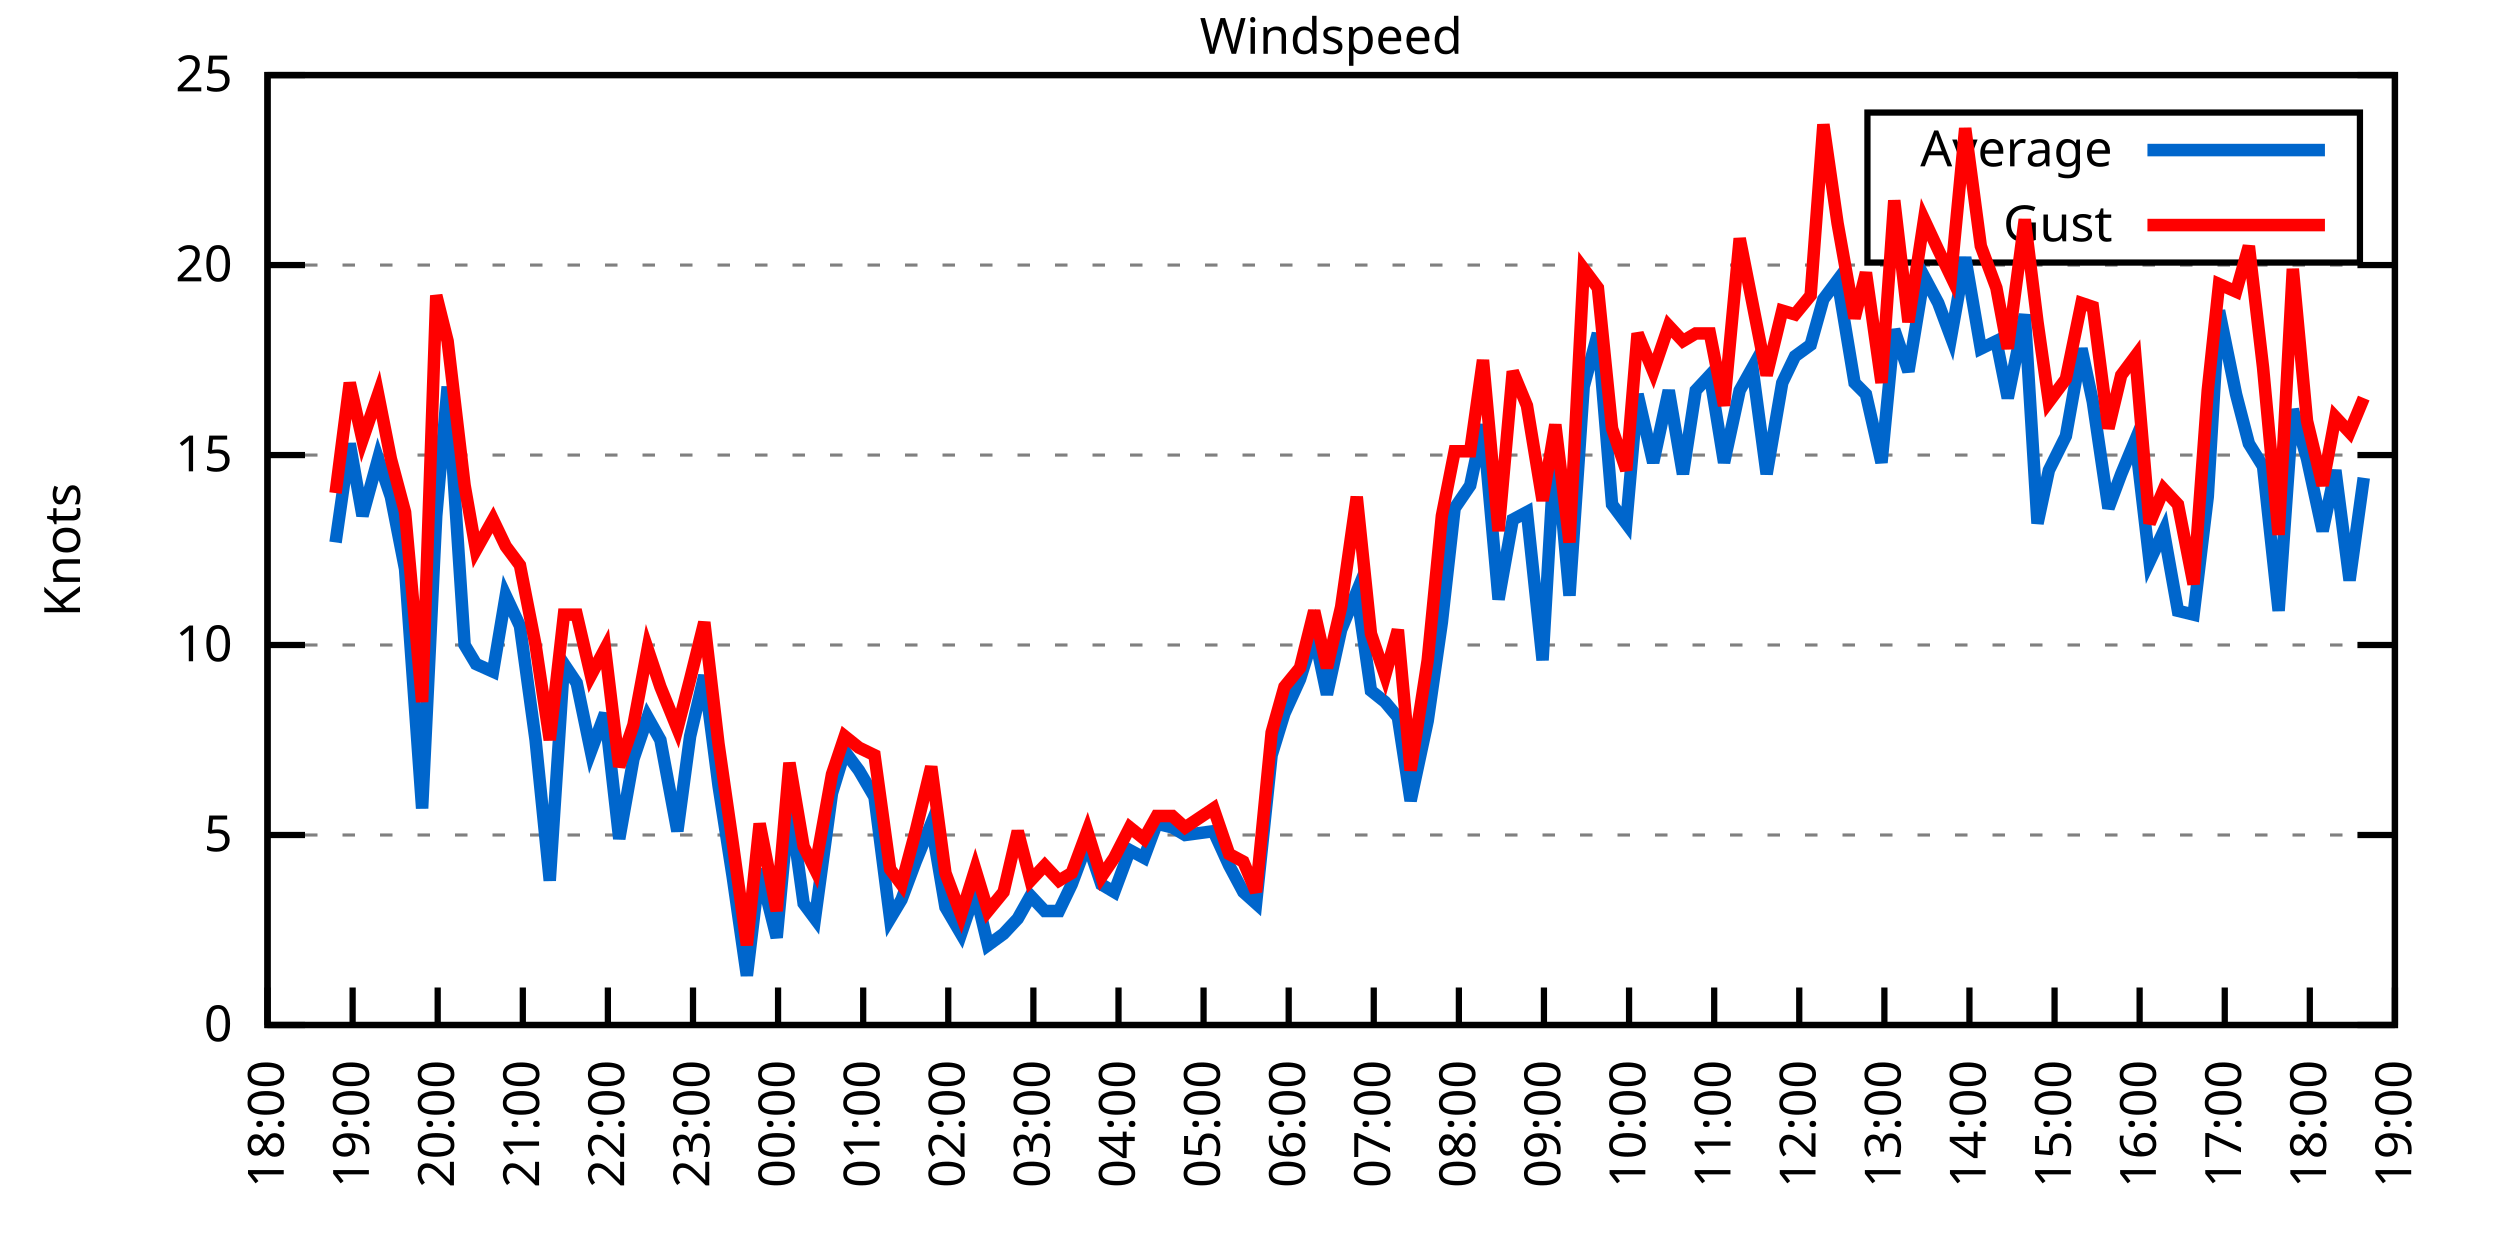
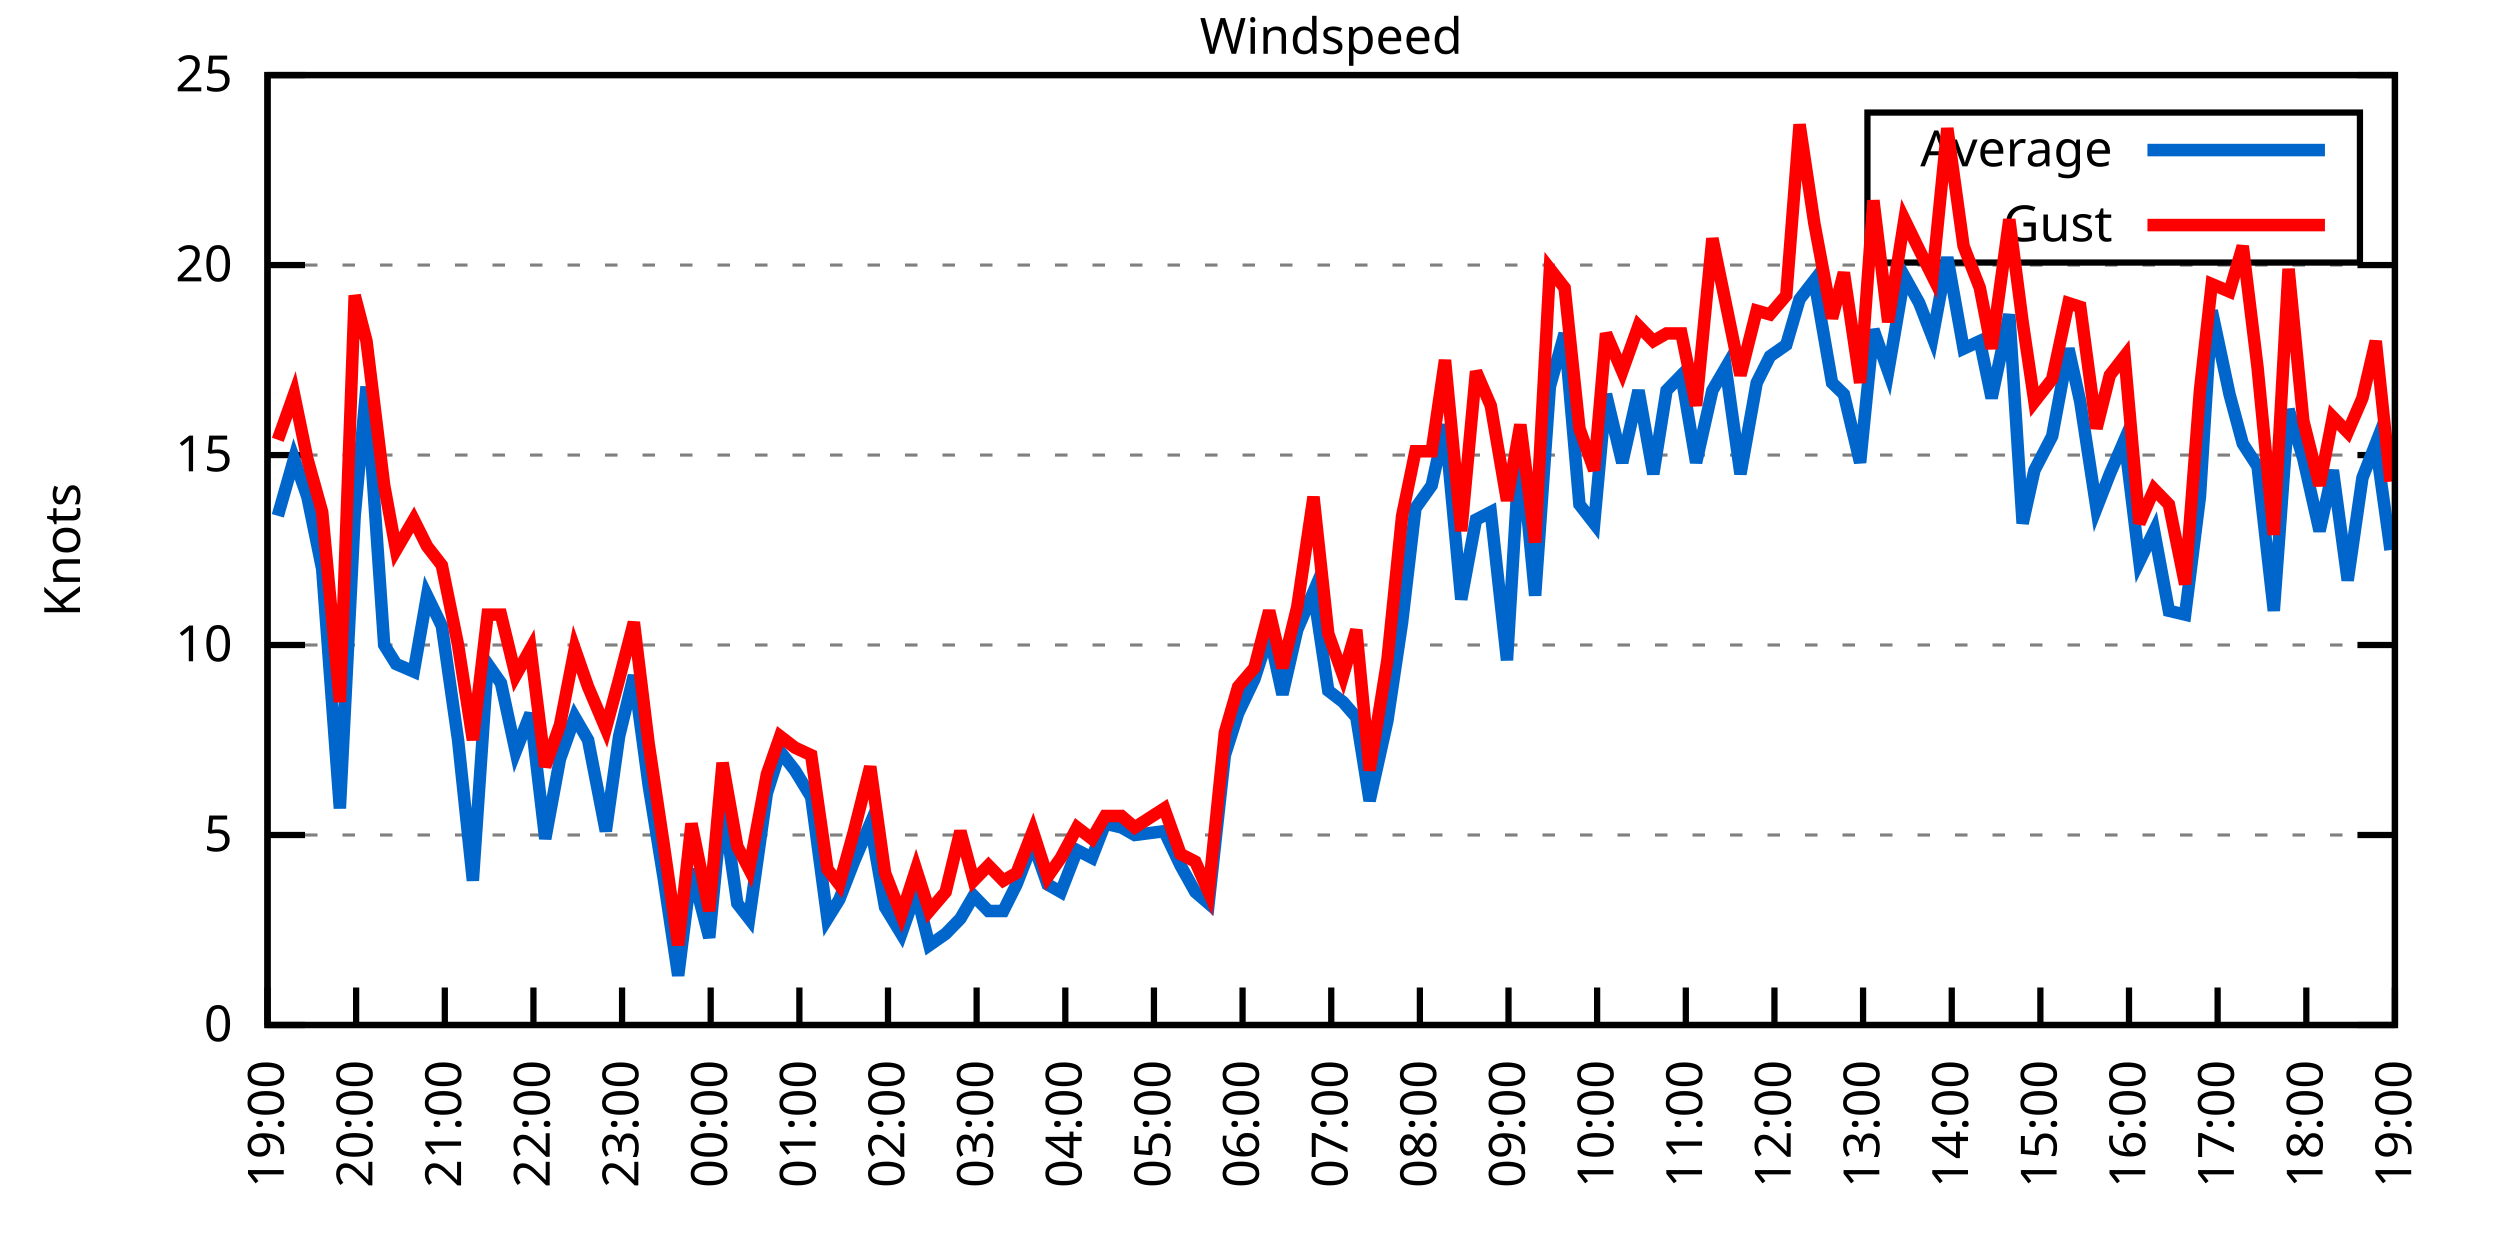
<svg xmlns="http://www.w3.org/2000/svg" xmlns:xlink="http://www.w3.org/1999/xlink" width="400" height="200" viewBox="0 0 400 200">
  <g id="gnuplot_canvas">
    <rect x="0" y="0" width="400" height="200" fill="none" />
    <defs>
      <circle id="gpDot" r="0.5" stroke-width="0.5" stroke="currentColor" />
      <path id="gpPt0" stroke-width="0.333" stroke="currentColor" d="M-1,0 h2 M0,-1 v2" />
      <path id="gpPt1" stroke-width="0.333" stroke="currentColor" d="M-1,-1 L1,1 M1,-1 L-1,1" />
      <path id="gpPt2" stroke-width="0.333" stroke="currentColor" d="M-1,0 L1,0 M0,-1 L0,1 M-1,-1 L1,1 M-1,1 L1,-1" />
      <rect id="gpPt3" stroke-width="0.333" stroke="currentColor" x="-1" y="-1" width="2" height="2" />
      <rect id="gpPt4" stroke-width="0.333" stroke="currentColor" fill="currentColor" x="-1" y="-1" width="2" height="2" />
      <circle id="gpPt5" stroke-width="0.333" stroke="currentColor" cx="0" cy="0" r="1" />
      <use xlink:href="#gpPt5" id="gpPt6" fill="currentColor" stroke="none" />
      <path id="gpPt7" stroke-width="0.333" stroke="currentColor" d="M0,-1.33 L-1.33,0.67 L1.33,0.67 z" />
      <use xlink:href="#gpPt7" id="gpPt8" fill="currentColor" stroke="none" />
      <use xlink:href="#gpPt7" id="gpPt9" stroke="currentColor" transform="rotate(180)" />
      <use xlink:href="#gpPt9" id="gpPt10" fill="currentColor" stroke="none" />
      <use xlink:href="#gpPt3" id="gpPt11" stroke="currentColor" transform="rotate(45)" />
      <use xlink:href="#gpPt11" id="gpPt12" fill="currentColor" stroke="none" />
      <path id="gpPt13" stroke-width="0.333" stroke="currentColor" d="M0,1.330 L1.265,0.411 L0.782,-1.067 L-0.782,-1.076 L-1.265,0.411 z" />
      <use xlink:href="#gpPt13" id="gpPt14" fill="currentColor" stroke="none" />
      <filter id="textbox" filterUnits="objectBoundingBox" x="0" y="0" height="1" width="1">
        <feFlood flood-color="white" flood-opacity="1" result="bgnd" />
        <feComposite in="SourceGraphic" in2="bgnd" operator="atop" />
      </filter>
      <filter id="greybox" filterUnits="objectBoundingBox" x="0" y="0" height="1" width="1">
        <feFlood flood-color="lightgrey" flood-opacity="1" result="grey" />
        <feComposite in="SourceGraphic" in2="grey" operator="atop" />
      </filter>
    </defs>
    <g fill="none" color="white" stroke="currentColor" stroke-width="1.00" stroke-linecap="butt" stroke-linejoin="miter">
</g>
    <g fill="none" color="black" stroke="currentColor" stroke-width="1.00" stroke-linecap="butt" stroke-linejoin="miter">
      <g stroke="none" shape-rendering="crispEdges">
        <polygon fill="rgb(255, 255, 255)" points="42.80,164.00 383.18,164.00 383.18,12.02 42.80,12.02 " />
      </g>
    </g>
    <g fill="none" color="black" stroke="currentColor" stroke-width="1.00" stroke-linecap="butt" stroke-linejoin="miter">
</g>
    <g fill="none" color="black" stroke="black" stroke-width="0.50" stroke-linecap="butt" stroke-linejoin="miter">
</g>
    <g fill="none" color="gray" stroke="currentColor" stroke-width="0.50" stroke-linecap="butt" stroke-linejoin="miter">
      <path stroke="gray" stroke-dasharray="2,4" class="gridline" d="M42.80,164.00 L383.19,164.00  " />
    </g>
    <g fill="none" color="gray" stroke="gray" stroke-width="1.00" stroke-linecap="butt" stroke-linejoin="miter">
</g>
    <g fill="none" color="black" stroke="currentColor" stroke-width="1.00" stroke-linecap="butt" stroke-linejoin="miter">
      <path stroke="black" d="M42.80,164.00 L48.80,164.00 M383.19,164.00 L377.19,164.00  " />
      <g transform="translate(37.20,166.60)" stroke="none" fill="black" font-family="Sans" font-size="8.00" text-anchor="end">
        <text>
          <tspan font-family="Sans"> 0</tspan>
        </text>
      </g>
    </g>
    <g fill="none" color="black" stroke="currentColor" stroke-width="1.00" stroke-linecap="butt" stroke-linejoin="miter">
</g>
    <g fill="none" color="black" stroke="black" stroke-width="0.50" stroke-linecap="butt" stroke-linejoin="miter">
</g>
    <g fill="none" color="gray" stroke="currentColor" stroke-width="0.50" stroke-linecap="butt" stroke-linejoin="miter">
      <path stroke="gray" stroke-dasharray="2,4" class="gridline" d="M42.80,133.60 L383.19,133.60  " />
    </g>
    <g fill="none" color="gray" stroke="gray" stroke-width="1.00" stroke-linecap="butt" stroke-linejoin="miter">
</g>
    <g fill="none" color="black" stroke="currentColor" stroke-width="1.00" stroke-linecap="butt" stroke-linejoin="miter">
      <path stroke="black" d="M42.80,133.60 L48.80,133.60 M383.19,133.60 L377.19,133.60  " />
      <g transform="translate(37.20,136.20)" stroke="none" fill="black" font-family="Sans" font-size="8.00" text-anchor="end">
        <text>
          <tspan font-family="Sans"> 5</tspan>
        </text>
      </g>
    </g>
    <g fill="none" color="black" stroke="currentColor" stroke-width="1.00" stroke-linecap="butt" stroke-linejoin="miter">
</g>
    <g fill="none" color="black" stroke="black" stroke-width="0.50" stroke-linecap="butt" stroke-linejoin="miter">
</g>
    <g fill="none" color="gray" stroke="currentColor" stroke-width="0.50" stroke-linecap="butt" stroke-linejoin="miter">
      <path stroke="gray" stroke-dasharray="2,4" class="gridline" d="M42.80,103.20 L383.19,103.20  " />
    </g>
    <g fill="none" color="gray" stroke="gray" stroke-width="1.00" stroke-linecap="butt" stroke-linejoin="miter">
</g>
    <g fill="none" color="black" stroke="currentColor" stroke-width="1.00" stroke-linecap="butt" stroke-linejoin="miter">
      <path stroke="black" d="M42.80,103.20 L48.80,103.20 M383.19,103.20 L377.19,103.20  " />
      <g transform="translate(37.20,105.80)" stroke="none" fill="black" font-family="Sans" font-size="8.00" text-anchor="end">
        <text>
          <tspan font-family="Sans"> 10</tspan>
        </text>
      </g>
    </g>
    <g fill="none" color="black" stroke="currentColor" stroke-width="1.00" stroke-linecap="butt" stroke-linejoin="miter">
</g>
    <g fill="none" color="black" stroke="black" stroke-width="0.50" stroke-linecap="butt" stroke-linejoin="miter">
</g>
    <g fill="none" color="gray" stroke="currentColor" stroke-width="0.50" stroke-linecap="butt" stroke-linejoin="miter">
      <path stroke="gray" stroke-dasharray="2,4" class="gridline" d="M42.80,72.81 L383.19,72.81  " />
    </g>
    <g fill="none" color="gray" stroke="gray" stroke-width="1.00" stroke-linecap="butt" stroke-linejoin="miter">
</g>
    <g fill="none" color="black" stroke="currentColor" stroke-width="1.00" stroke-linecap="butt" stroke-linejoin="miter">
      <path stroke="black" d="M42.80,72.81 L48.80,72.81 M383.19,72.81 L377.19,72.81  " />
      <g transform="translate(37.20,75.41)" stroke="none" fill="black" font-family="Sans" font-size="8.00" text-anchor="end">
        <text>
          <tspan font-family="Sans"> 15</tspan>
        </text>
      </g>
    </g>
    <g fill="none" color="black" stroke="currentColor" stroke-width="1.00" stroke-linecap="butt" stroke-linejoin="miter">
</g>
    <g fill="none" color="black" stroke="black" stroke-width="0.50" stroke-linecap="butt" stroke-linejoin="miter">
</g>
    <g fill="none" color="gray" stroke="currentColor" stroke-width="0.50" stroke-linecap="butt" stroke-linejoin="miter">
      <path stroke="gray" stroke-dasharray="2,4" class="gridline" d="M42.80,42.41 L383.19,42.41  " />
    </g>
    <g fill="none" color="gray" stroke="gray" stroke-width="1.00" stroke-linecap="butt" stroke-linejoin="miter">
</g>
    <g fill="none" color="black" stroke="currentColor" stroke-width="1.00" stroke-linecap="butt" stroke-linejoin="miter">
      <path stroke="black" d="M42.80,42.41 L48.80,42.41 M383.19,42.41 L377.19,42.41  " />
      <g transform="translate(37.20,45.01)" stroke="none" fill="black" font-family="Sans" font-size="8.00" text-anchor="end">
        <text>
          <tspan font-family="Sans"> 20</tspan>
        </text>
      </g>
    </g>
    <g fill="none" color="black" stroke="currentColor" stroke-width="1.00" stroke-linecap="butt" stroke-linejoin="miter">
</g>
    <g fill="none" color="black" stroke="black" stroke-width="0.50" stroke-linecap="butt" stroke-linejoin="miter">
</g>
    <g fill="none" color="gray" stroke="currentColor" stroke-width="0.50" stroke-linecap="butt" stroke-linejoin="miter">
      <path stroke="gray" stroke-dasharray="2,4" class="gridline" d="M42.80,12.01 L383.19,12.01  " />
    </g>
    <g fill="none" color="gray" stroke="gray" stroke-width="1.00" stroke-linecap="butt" stroke-linejoin="miter">
</g>
    <g fill="none" color="black" stroke="currentColor" stroke-width="1.00" stroke-linecap="butt" stroke-linejoin="miter">
      <path stroke="black" d="M42.80,12.01 L48.80,12.01 M383.19,12.01 L377.19,12.01  " />
      <g transform="translate(37.20,14.61)" stroke="none" fill="black" font-family="Sans" font-size="8.00" text-anchor="end">
        <text>
          <tspan font-family="Sans"> 25</tspan>
        </text>
      </g>
    </g>
    <g fill="none" color="black" stroke="currentColor" stroke-width="1.00" stroke-linecap="butt" stroke-linejoin="miter">
      <path stroke="black" d="M42.80,164.00 L42.80,158.00  " />
      <g transform="translate(45.40,169.60) rotate(270.00)" stroke="none" fill="black" font-family="Sans" font-size="8.00" text-anchor="end">
        <text>
-           <tspan font-family="Sans">18:00</tspan>
-         </text>
-       </g>
-     </g>
-     <g fill="none" color="black" stroke="currentColor" stroke-width="1.00" stroke-linecap="butt" stroke-linejoin="miter">
-       <path stroke="black" d="M56.42,164.00 L56.42,158.00  " />
-       <g transform="translate(59.02,169.60) rotate(270.00)" stroke="none" fill="black" font-family="Sans" font-size="8.00" text-anchor="end">
-         <text>
          <tspan font-family="Sans">19:00</tspan>
        </text>
      </g>
    </g>
    <g fill="none" color="black" stroke="currentColor" stroke-width="1.00" stroke-linecap="butt" stroke-linejoin="miter">
-       <path stroke="black" d="M70.03,164.00 L70.03,158.00  " />
-       <g transform="translate(72.63,169.60) rotate(270.00)" stroke="none" fill="black" font-family="Sans" font-size="8.00" text-anchor="end">
+       <path stroke="black" d="M56.98,164.00 L56.98,158.00  " />
+       <g transform="translate(59.58,169.60) rotate(270.00)" stroke="none" fill="black" font-family="Sans" font-size="8.00" text-anchor="end">
        <text>
          <tspan font-family="Sans">20:00</tspan>
        </text>
      </g>
    </g>
    <g fill="none" color="black" stroke="currentColor" stroke-width="1.00" stroke-linecap="butt" stroke-linejoin="miter">
-       <path stroke="black" d="M83.65,164.00 L83.65,158.00  " />
-       <g transform="translate(86.25,169.60) rotate(270.00)" stroke="none" fill="black" font-family="Sans" font-size="8.00" text-anchor="end">
+       <path stroke="black" d="M71.17,164.00 L71.17,158.00  " />
+       <g transform="translate(73.77,169.60) rotate(270.00)" stroke="none" fill="black" font-family="Sans" font-size="8.00" text-anchor="end">
        <text>
          <tspan font-family="Sans">21:00</tspan>
        </text>
      </g>
    </g>
    <g fill="none" color="black" stroke="currentColor" stroke-width="1.00" stroke-linecap="butt" stroke-linejoin="miter">
-       <path stroke="black" d="M97.26,164.00 L97.26,158.00  " />
-       <g transform="translate(99.86,169.60) rotate(270.00)" stroke="none" fill="black" font-family="Sans" font-size="8.00" text-anchor="end">
+       <path stroke="black" d="M85.35,164.00 L85.35,158.00  " />
+       <g transform="translate(87.95,169.60) rotate(270.00)" stroke="none" fill="black" font-family="Sans" font-size="8.00" text-anchor="end">
        <text>
          <tspan font-family="Sans">22:00</tspan>
        </text>
      </g>
    </g>
    <g fill="none" color="black" stroke="currentColor" stroke-width="1.00" stroke-linecap="butt" stroke-linejoin="miter">
-       <path stroke="black" d="M110.88,164.00 L110.88,158.00  " />
-       <g transform="translate(113.48,169.60) rotate(270.00)" stroke="none" fill="black" font-family="Sans" font-size="8.00" text-anchor="end">
+       <path stroke="black" d="M99.53,164.00 L99.53,158.00  " />
+       <g transform="translate(102.13,169.60) rotate(270.00)" stroke="none" fill="black" font-family="Sans" font-size="8.00" text-anchor="end">
        <text>
          <tspan font-family="Sans">23:00</tspan>
        </text>
      </g>
    </g>
    <g fill="none" color="black" stroke="currentColor" stroke-width="1.00" stroke-linecap="butt" stroke-linejoin="miter">
-       <path stroke="black" d="M124.49,164.00 L124.49,158.00  " />
-       <g transform="translate(127.09,169.60) rotate(270.00)" stroke="none" fill="black" font-family="Sans" font-size="8.00" text-anchor="end">
+       <path stroke="black" d="M113.71,164.00 L113.71,158.00  " />
+       <g transform="translate(116.31,169.60) rotate(270.00)" stroke="none" fill="black" font-family="Sans" font-size="8.00" text-anchor="end">
        <text>
          <tspan font-family="Sans">00:00</tspan>
        </text>
      </g>
    </g>
    <g fill="none" color="black" stroke="currentColor" stroke-width="1.00" stroke-linecap="butt" stroke-linejoin="miter">
-       <path stroke="black" d="M138.11,164.00 L138.11,158.00  " />
-       <g transform="translate(140.71,169.60) rotate(270.00)" stroke="none" fill="black" font-family="Sans" font-size="8.00" text-anchor="end">
+       <path stroke="black" d="M127.90,164.00 L127.90,158.00  " />
+       <g transform="translate(130.50,169.60) rotate(270.00)" stroke="none" fill="black" font-family="Sans" font-size="8.00" text-anchor="end">
        <text>
          <tspan font-family="Sans">01:00</tspan>
        </text>
      </g>
    </g>
    <g fill="none" color="black" stroke="currentColor" stroke-width="1.00" stroke-linecap="butt" stroke-linejoin="miter">
-       <path stroke="black" d="M151.72,164.00 L151.72,158.00  " />
-       <g transform="translate(154.32,169.60) rotate(270.00)" stroke="none" fill="black" font-family="Sans" font-size="8.00" text-anchor="end">
+       <path stroke="black" d="M142.08,164.00 L142.08,158.00  " />
+       <g transform="translate(144.68,169.60) rotate(270.00)" stroke="none" fill="black" font-family="Sans" font-size="8.00" text-anchor="end">
        <text>
          <tspan font-family="Sans">02:00</tspan>
        </text>
      </g>
    </g>
    <g fill="none" color="black" stroke="currentColor" stroke-width="1.00" stroke-linecap="butt" stroke-linejoin="miter">
-       <path stroke="black" d="M165.34,164.00 L165.34,158.00  " />
-       <g transform="translate(167.94,169.60) rotate(270.00)" stroke="none" fill="black" font-family="Sans" font-size="8.00" text-anchor="end">
+       <path stroke="black" d="M156.26,164.00 L156.26,158.00  " />
+       <g transform="translate(158.86,169.60) rotate(270.00)" stroke="none" fill="black" font-family="Sans" font-size="8.00" text-anchor="end">
        <text>
          <tspan font-family="Sans">03:00</tspan>
        </text>
      </g>
    </g>
    <g fill="none" color="black" stroke="currentColor" stroke-width="1.00" stroke-linecap="butt" stroke-linejoin="miter">
-       <path stroke="black" d="M178.96,164.00 L178.96,158.00  " />
-       <g transform="translate(181.56,169.60) rotate(270.00)" stroke="none" fill="black" font-family="Sans" font-size="8.00" text-anchor="end">
+       <path stroke="black" d="M170.45,164.00 L170.45,158.00  " />
+       <g transform="translate(173.05,169.60) rotate(270.00)" stroke="none" fill="black" font-family="Sans" font-size="8.00" text-anchor="end">
        <text>
          <tspan font-family="Sans">04:00</tspan>
        </text>
      </g>
    </g>
    <g fill="none" color="black" stroke="currentColor" stroke-width="1.00" stroke-linecap="butt" stroke-linejoin="miter">
-       <path stroke="black" d="M192.57,164.00 L192.57,158.00  " />
-       <g transform="translate(195.17,169.60) rotate(270.00)" stroke="none" fill="black" font-family="Sans" font-size="8.00" text-anchor="end">
+       <path stroke="black" d="M184.63,164.00 L184.63,158.00  " />
+       <g transform="translate(187.23,169.60) rotate(270.00)" stroke="none" fill="black" font-family="Sans" font-size="8.00" text-anchor="end">
        <text>
          <tspan font-family="Sans">05:00</tspan>
        </text>
      </g>
    </g>
    <g fill="none" color="black" stroke="currentColor" stroke-width="1.00" stroke-linecap="butt" stroke-linejoin="miter">
-       <path stroke="black" d="M206.19,164.00 L206.19,158.00  " />
-       <g transform="translate(208.79,169.60) rotate(270.00)" stroke="none" fill="black" font-family="Sans" font-size="8.00" text-anchor="end">
+       <path stroke="black" d="M198.81,164.00 L198.81,158.00  " />
+       <g transform="translate(201.41,169.60) rotate(270.00)" stroke="none" fill="black" font-family="Sans" font-size="8.00" text-anchor="end">
        <text>
          <tspan font-family="Sans">06:00</tspan>
        </text>
      </g>
    </g>
    <g fill="none" color="black" stroke="currentColor" stroke-width="1.00" stroke-linecap="butt" stroke-linejoin="miter">
-       <path stroke="black" d="M219.80,164.00 L219.80,158.00  " />
-       <g transform="translate(222.40,169.60) rotate(270.00)" stroke="none" fill="black" font-family="Sans" font-size="8.00" text-anchor="end">
+       <path stroke="black" d="M213.00,164.00 L213.00,158.00  " />
+       <g transform="translate(215.60,169.60) rotate(270.00)" stroke="none" fill="black" font-family="Sans" font-size="8.00" text-anchor="end">
        <text>
          <tspan font-family="Sans">07:00</tspan>
        </text>
      </g>
    </g>
    <g fill="none" color="black" stroke="currentColor" stroke-width="1.00" stroke-linecap="butt" stroke-linejoin="miter">
-       <path stroke="black" d="M233.42,164.00 L233.42,158.00  " />
-       <g transform="translate(236.02,169.60) rotate(270.00)" stroke="none" fill="black" font-family="Sans" font-size="8.00" text-anchor="end">
+       <path stroke="black" d="M227.18,164.00 L227.18,158.00  " />
+       <g transform="translate(229.78,169.60) rotate(270.00)" stroke="none" fill="black" font-family="Sans" font-size="8.00" text-anchor="end">
        <text>
          <tspan font-family="Sans">08:00</tspan>
        </text>
      </g>
    </g>
    <g fill="none" color="black" stroke="currentColor" stroke-width="1.00" stroke-linecap="butt" stroke-linejoin="miter">
-       <path stroke="black" d="M247.03,164.00 L247.03,158.00  " />
-       <g transform="translate(249.63,169.60) rotate(270.00)" stroke="none" fill="black" font-family="Sans" font-size="8.00" text-anchor="end">
+       <path stroke="black" d="M241.36,164.00 L241.36,158.00  " />
+       <g transform="translate(243.96,169.60) rotate(270.00)" stroke="none" fill="black" font-family="Sans" font-size="8.00" text-anchor="end">
        <text>
          <tspan font-family="Sans">09:00</tspan>
        </text>
      </g>
    </g>
    <g fill="none" color="black" stroke="currentColor" stroke-width="1.00" stroke-linecap="butt" stroke-linejoin="miter">
-       <path stroke="black" d="M260.65,164.00 L260.65,158.00  " />
-       <g transform="translate(263.25,169.60) rotate(270.00)" stroke="none" fill="black" font-family="Sans" font-size="8.00" text-anchor="end">
+       <path stroke="black" d="M255.54,164.00 L255.54,158.00  " />
+       <g transform="translate(258.14,169.60) rotate(270.00)" stroke="none" fill="black" font-family="Sans" font-size="8.00" text-anchor="end">
        <text>
          <tspan font-family="Sans">10:00</tspan>
        </text>
      </g>
    </g>
    <g fill="none" color="black" stroke="currentColor" stroke-width="1.00" stroke-linecap="butt" stroke-linejoin="miter">
-       <path stroke="black" d="M274.27,164.00 L274.27,158.00  " />
-       <g transform="translate(276.87,169.60) rotate(270.00)" stroke="none" fill="black" font-family="Sans" font-size="8.00" text-anchor="end">
+       <path stroke="black" d="M269.73,164.00 L269.73,158.00  " />
+       <g transform="translate(272.33,169.60) rotate(270.00)" stroke="none" fill="black" font-family="Sans" font-size="8.00" text-anchor="end">
        <text>
          <tspan font-family="Sans">11:00</tspan>
        </text>
      </g>
    </g>
    <g fill="none" color="black" stroke="currentColor" stroke-width="1.00" stroke-linecap="butt" stroke-linejoin="miter">
-       <path stroke="black" d="M287.88,164.00 L287.88,158.00  " />
-       <g transform="translate(290.48,169.60) rotate(270.00)" stroke="none" fill="black" font-family="Sans" font-size="8.00" text-anchor="end">
+       <path stroke="black" d="M283.91,164.00 L283.91,158.00  " />
+       <g transform="translate(286.51,169.60) rotate(270.00)" stroke="none" fill="black" font-family="Sans" font-size="8.00" text-anchor="end">
        <text>
          <tspan font-family="Sans">12:00</tspan>
        </text>
      </g>
    </g>
    <g fill="none" color="black" stroke="currentColor" stroke-width="1.00" stroke-linecap="butt" stroke-linejoin="miter">
-       <path stroke="black" d="M301.50,164.00 L301.50,158.00  " />
-       <g transform="translate(304.10,169.60) rotate(270.00)" stroke="none" fill="black" font-family="Sans" font-size="8.00" text-anchor="end">
+       <path stroke="black" d="M298.09,164.00 L298.09,158.00  " />
+       <g transform="translate(300.69,169.60) rotate(270.00)" stroke="none" fill="black" font-family="Sans" font-size="8.00" text-anchor="end">
        <text>
          <tspan font-family="Sans">13:00</tspan>
        </text>
      </g>
    </g>
    <g fill="none" color="black" stroke="currentColor" stroke-width="1.00" stroke-linecap="butt" stroke-linejoin="miter">
-       <path stroke="black" d="M315.11,164.00 L315.11,158.00  " />
-       <g transform="translate(317.71,169.60) rotate(270.00)" stroke="none" fill="black" font-family="Sans" font-size="8.00" text-anchor="end">
+       <path stroke="black" d="M312.28,164.00 L312.28,158.00  " />
+       <g transform="translate(314.88,169.60) rotate(270.00)" stroke="none" fill="black" font-family="Sans" font-size="8.00" text-anchor="end">
        <text>
          <tspan font-family="Sans">14:00</tspan>
        </text>
      </g>
    </g>
    <g fill="none" color="black" stroke="currentColor" stroke-width="1.00" stroke-linecap="butt" stroke-linejoin="miter">
-       <path stroke="black" d="M328.73,164.00 L328.73,158.00  " />
-       <g transform="translate(331.33,169.60) rotate(270.00)" stroke="none" fill="black" font-family="Sans" font-size="8.00" text-anchor="end">
+       <path stroke="black" d="M326.46,164.00 L326.46,158.00  " />
+       <g transform="translate(329.06,169.60) rotate(270.00)" stroke="none" fill="black" font-family="Sans" font-size="8.00" text-anchor="end">
        <text>
          <tspan font-family="Sans">15:00</tspan>
        </text>
      </g>
    </g>
    <g fill="none" color="black" stroke="currentColor" stroke-width="1.00" stroke-linecap="butt" stroke-linejoin="miter">
-       <path stroke="black" d="M342.34,164.00 L342.34,158.00  " />
-       <g transform="translate(344.94,169.60) rotate(270.00)" stroke="none" fill="black" font-family="Sans" font-size="8.00" text-anchor="end">
+       <path stroke="black" d="M340.64,164.00 L340.64,158.00  " />
+       <g transform="translate(343.24,169.60) rotate(270.00)" stroke="none" fill="black" font-family="Sans" font-size="8.00" text-anchor="end">
        <text>
          <tspan font-family="Sans">16:00</tspan>
        </text>
      </g>
    </g>
    <g fill="none" color="black" stroke="currentColor" stroke-width="1.00" stroke-linecap="butt" stroke-linejoin="miter">
-       <path stroke="black" d="M355.96,164.00 L355.96,158.00  " />
-       <g transform="translate(358.56,169.60) rotate(270.00)" stroke="none" fill="black" font-family="Sans" font-size="8.00" text-anchor="end">
+       <path stroke="black" d="M354.82,164.00 L354.82,158.00  " />
+       <g transform="translate(357.42,169.60) rotate(270.00)" stroke="none" fill="black" font-family="Sans" font-size="8.00" text-anchor="end">
        <text>
          <tspan font-family="Sans">17:00</tspan>
        </text>
      </g>
    </g>
    <g fill="none" color="black" stroke="currentColor" stroke-width="1.00" stroke-linecap="butt" stroke-linejoin="miter">
-       <path stroke="black" d="M369.57,164.00 L369.57,158.00  " />
-       <g transform="translate(372.17,169.60) rotate(270.00)" stroke="none" fill="black" font-family="Sans" font-size="8.00" text-anchor="end">
+       <path stroke="black" d="M369.01,164.00 L369.01,158.00  " />
+       <g transform="translate(371.61,169.60) rotate(270.00)" stroke="none" fill="black" font-family="Sans" font-size="8.00" text-anchor="end">
        <text>
          <tspan font-family="Sans">18:00</tspan>
        </text>
      </g>
    </g>
    <g fill="none" color="black" stroke="currentColor" stroke-width="1.00" stroke-linecap="butt" stroke-linejoin="miter">
      <path stroke="black" d="M383.19,164.00 L383.19,158.00  " />
      <g transform="translate(385.79,169.60) rotate(270.00)" stroke="none" fill="black" font-family="Sans" font-size="8.00" text-anchor="end">
        <text>
          <tspan font-family="Sans">19:00</tspan>
        </text>
      </g>
    </g>
    <g fill="none" color="black" stroke="currentColor" stroke-width="1.00" stroke-linecap="butt" stroke-linejoin="miter">
</g>
    <g fill="none" color="black" stroke="currentColor" stroke-width="1.00" stroke-linecap="butt" stroke-linejoin="miter">
      <path stroke="black" d="M42.80,12.01 L42.80,164.00 L383.19,164.00 L383.19,12.01 L42.80,12.01 Z  " />
    </g>
    <g fill="none" color="black" stroke="currentColor" stroke-width="1.00" stroke-linecap="butt" stroke-linejoin="miter">
</g>
    <g fill="none" color="black" stroke="currentColor" stroke-width="1.00" stroke-linecap="butt" stroke-linejoin="miter">
      <path stroke="black" d="M298.79,42.01 L298.79,18.01 L377.59,18.01 L377.59,42.01 L298.79,42.01 Z  " />
    </g>
    <g id="Windspeed_plot_1">
      <g fill="none" color="white" stroke="black" stroke-width="2.00" stroke-linecap="butt" stroke-linejoin="miter">
</g>
      <g fill="none" color="black" stroke="currentColor" stroke-width="2.00" stroke-linecap="butt" stroke-linejoin="miter">
        <g transform="translate(337.99,26.61)" stroke="none" fill="black" font-family="Sans" font-size="8.00" text-anchor="end">
          <text>
            <tspan font-family="Sans">Average</tspan>
          </text>
        </g>
      </g>
      <g fill="none" color="black" stroke="currentColor" stroke-width="2.00" stroke-linecap="butt" stroke-linejoin="miter">
-         <path stroke="rgb(  0, 102, 204)" d="M343.59,24.01 L371.99,24.01 M53.69,86.79 L55.96,70.98 L58.00,82.53 L60.50,73.41 L62.54,79.49 L64.81,91.04   L67.54,129.35 L69.80,82.53 L71.62,61.86 L74.34,103.20 L76.16,106.24 L78.88,107.46 L80.92,95.30 L83.19,100.16   L85.69,118.40 L87.96,140.90 L90.23,106.24 L92.27,109.28 L94.54,120.23 L96.81,114.15 L99.08,134.21 L101.35,121.44   L103.62,114.76 L105.66,118.40 L108.38,132.99 L110.42,117.80 L112.69,108.07 L114.96,125.70 L117.23,140.29 L119.50,156.10   L121.54,139.07 L124.27,150.02 L126.31,128.13 L128.58,144.55 L130.39,146.98 L133.12,126.91 L135.16,120.23 L137.43,123.27   L139.92,127.52 L142.42,146.98 L144.24,143.94 L146.51,137.86 L149.00,131.78 L151.27,145.15 L153.77,149.41 L156.04,142.72   L158.08,151.23 L160.57,149.41 L162.84,146.98 L164.89,143.33 L167.16,145.76 L169.43,145.76 L171.47,141.51 L173.96,134.82   L176.23,141.51 L178.28,142.72 L180.77,136.03 L183.04,137.25 L185.08,131.78 L187.58,132.39 L189.62,133.60 L194.16,132.99   L196.66,138.47 L198.93,142.72 L200.97,144.55 L203.46,120.83 L205.51,114.15 L208.00,108.68 L210.27,101.38 L212.31,111.11   L214.58,100.77 L217.08,94.69 L219.35,110.50 L221.62,112.32 L223.66,114.76 L225.70,128.13 L228.43,115.36 L230.70,99.56   L232.74,81.32 L235.23,77.67 L237.28,67.94 L239.77,95.91 L242.04,83.14 L244.31,81.93 L246.81,105.64 L248.85,70.37   L251.12,95.30 L253.39,61.86 L255.66,53.35 L257.93,80.71 L260.20,83.75 L262.01,63.08 L264.51,74.02 L267.00,62.47   L269.27,75.85 L271.32,62.47 L273.58,60.04 L275.85,74.02 L278.35,62.47 L280.39,58.82 L282.66,75.85 L285.16,61.25   L287.20,57.00 L289.70,55.18 L291.74,47.88 L294.01,44.84 L296.73,61.25 L298.55,63.08 L301.04,74.02 L303.08,52.74   L305.35,59.43 L307.85,44.23 L310.12,48.49 L312.16,53.96 L314.43,41.19 L316.93,55.78 L319.42,54.57 L321.24,63.69   L323.96,50.31 L326.00,83.75 L327.82,75.24 L330.54,69.77 L333.04,55.78 L334.85,64.29 L337.35,81.32 L339.39,75.85   L341.66,70.37 L343.93,89.83 L346.20,84.97 L348.47,97.73 L350.97,98.34 L353.24,79.49 L355.05,49.70 L357.77,63.08   L359.82,70.98 L362.09,74.63 L364.58,97.73 L366.85,65.51 L369.12,73.41 L371.62,84.97 L373.66,75.24 L375.93,92.87   L378.20,76.45  " />
+         <path stroke="rgb(  0, 102, 204)" d="M343.59,24.01 L371.99,24.01 M44.45,82.53 L47.05,73.41 L49.18,79.49 L51.55,91.04 L54.38,129.35 L56.75,82.53   L58.64,61.86 L61.47,103.20 L63.37,106.24 L66.20,107.46 L68.33,95.30 L70.69,100.16 L73.29,118.40 L75.66,140.90   L78.02,106.24 L80.15,109.28 L82.51,120.23 L84.88,114.15 L87.24,134.21 L89.60,121.44 L91.97,114.76 L94.09,118.40   L96.93,132.99 L99.06,117.80 L101.42,108.07 L103.79,125.70 L106.15,140.29 L108.51,156.10 L110.64,139.07 L113.48,150.02   L115.61,128.13 L117.97,144.55 L119.86,146.98 L122.70,126.91 L124.82,120.23 L127.19,123.27 L129.79,127.52 L132.39,146.98   L134.28,143.94 L136.64,137.86 L139.24,131.78 L141.61,145.15 L144.21,149.41 L146.57,142.72 L148.70,151.23 L151.30,149.41   L153.66,146.98 L155.79,143.33 L158.15,145.76 L160.52,145.76 L162.65,141.51 L165.25,134.82 L167.61,141.51 L169.74,142.72   L172.34,136.03 L174.70,137.25 L176.83,131.78 L179.43,132.39 L181.56,133.60 L186.28,132.99 L188.88,138.47 L191.25,142.72   L193.38,144.55 L195.98,120.83 L198.10,114.15 L200.70,108.68 L203.07,101.38 L205.19,111.11 L207.56,100.77 L210.16,94.69   L212.52,110.50 L214.89,112.32 L217.01,114.76 L219.14,128.13 L221.98,115.36 L224.34,99.56 L226.47,81.32 L229.07,77.67   L231.20,67.94 L233.80,95.91 L236.16,83.14 L238.52,81.93 L241.12,105.64 L243.25,70.37 L245.62,95.30 L247.98,61.86   L250.34,53.35 L252.71,80.71 L255.07,83.75 L256.96,63.08 L259.56,74.02 L262.16,62.47 L264.53,75.85 L266.65,62.47   L269.02,60.04 L271.38,74.02 L273.98,62.47 L276.11,58.82 L278.47,75.85 L281.07,61.25 L283.20,57.00 L285.80,55.18   L287.93,47.88 L290.29,44.84 L293.13,61.25 L295.02,63.08 L297.62,74.02 L299.75,52.74 L302.11,59.43 L304.71,44.23   L307.08,48.49 L309.20,53.96 L311.57,41.19 L314.17,55.78 L316.77,54.57 L318.66,63.69 L321.49,50.31 L323.62,83.75   L325.51,75.24 L328.35,69.77 L330.95,55.78 L332.84,64.29 L335.44,81.32 L337.57,75.85 L339.93,70.37 L342.30,89.83   L344.66,84.97 L347.02,97.73 L349.62,98.34 L351.99,79.49 L353.88,49.70 L356.72,63.08 L358.84,70.98 L361.21,74.63   L363.81,97.73 L366.17,65.51 L368.53,73.41 L371.13,84.97 L373.26,75.24 L375.63,92.87 L377.99,76.45 L380.12,70.98   L382.48,88.00  " />
      </g>
    </g>
    <g id="Windspeed_plot_2">
      <g fill="none" color="black" stroke="currentColor" stroke-width="2.00" stroke-linecap="butt" stroke-linejoin="miter">
        <g transform="translate(337.99,38.61)" stroke="none" fill="black" font-family="Sans" font-size="8.00" text-anchor="end">
          <text>
            <tspan font-family="Sans">Gust</tspan>
          </text>
        </g>
      </g>
      <g fill="none" color="black" stroke="currentColor" stroke-width="2.00" stroke-linecap="butt" stroke-linejoin="miter">
-         <path stroke="rgb(255,   0,   0)" d="M343.59,36.01 L371.99,36.01 M53.69,78.89 L55.96,61.25 L58.00,70.37 L60.50,63.08 L62.54,73.41 L64.81,81.93   L67.54,112.32 L69.80,47.27 L71.62,54.57 L74.34,77.67 L76.16,88.00 L78.88,83.14 L80.92,87.40 L83.19,90.44   L85.69,103.20 L87.96,118.40 L90.23,98.34 L92.27,98.34 L94.54,108.07 L96.81,103.81 L99.08,122.66 L101.35,115.97   L103.62,103.81 L105.66,109.89 L108.38,116.58 L110.42,108.68 L112.69,99.56 L114.96,119.01 L117.23,134.82 L119.50,151.23   L121.54,131.78 L124.27,145.76 L126.31,122.05 L128.58,135.43 L130.39,139.07 L133.12,123.87 L135.16,117.80 L137.43,119.62   L139.92,120.83 L142.42,139.07 L144.24,141.51 L146.51,132.99 L149.00,122.66 L151.27,139.68 L153.77,146.37 L156.04,139.07   L158.08,145.76 L160.57,142.72 L162.84,132.99 L164.89,140.90 L167.16,138.47 L169.43,140.90 L171.47,139.68 L173.96,132.99   L176.23,140.29 L178.28,137.25 L180.77,132.39 L183.04,134.21 L185.08,130.56 L187.58,130.56 L189.62,132.39 L194.16,129.35   L196.66,136.64 L198.93,137.86 L200.97,142.72 L203.46,117.19 L205.51,109.89 L208.00,106.85 L210.27,97.73 L212.31,106.85   L214.58,97.12 L217.08,79.49 L219.35,101.38 L221.62,108.07 L223.66,100.77 L225.70,123.27 L228.43,105.64 L230.70,82.53   L232.74,72.20 L235.23,72.20 L237.28,57.61 L239.77,84.97 L242.04,59.43 L244.31,64.90 L246.81,80.10 L248.85,67.94   L251.12,86.79 L253.39,43.02 L255.66,46.06 L257.93,68.55 L260.20,75.24 L262.01,53.35 L264.51,59.43 L267.00,52.14   L269.27,54.57 L271.32,53.35 L273.58,53.35 L275.85,64.90 L278.35,38.15 L280.39,48.49 L282.66,60.04 L285.16,49.70   L287.20,50.31 L289.70,47.27 L291.74,19.91 L294.01,35.72 L296.73,50.92 L298.55,43.62 L301.04,61.25 L303.08,32.07   L305.35,51.53 L307.85,35.11 L310.12,39.98 L312.16,44.23 L314.43,20.52 L316.93,39.37 L319.42,46.06 L321.24,55.78   L323.96,35.11 L326.00,51.53 L327.82,64.29 L330.54,60.65 L333.04,48.49 L334.85,49.10 L337.35,68.55 L339.39,60.04   L341.66,57.00 L343.93,83.75 L346.20,78.28 L348.47,80.71 L350.97,93.48 L353.24,62.47 L355.05,45.45 L357.77,46.66   L359.82,39.37 L362.09,58.82 L364.58,85.57 L366.85,43.02 L369.12,67.33 L371.62,77.67 L373.66,66.73 L375.93,69.16   L378.20,63.69  " />
+         <path stroke="rgb(255,   0,   0)" d="M343.59,36.01 L371.99,36.01 M44.45,70.37 L47.05,63.08 L49.18,73.41 L51.55,81.93 L54.38,112.32 L56.75,47.27   L58.64,54.57 L61.47,77.67 L63.37,88.00 L66.20,83.14 L68.33,87.40 L70.69,90.44 L73.29,103.20 L75.66,118.40   L78.02,98.34 L80.15,98.34 L82.51,108.07 L84.88,103.81 L87.24,122.66 L89.60,115.97 L91.97,103.81 L94.09,109.89   L96.93,116.58 L99.06,108.68 L101.42,99.56 L103.79,119.01 L106.15,134.82 L108.51,151.23 L110.64,131.78 L113.48,145.76   L115.61,122.05 L117.97,135.43 L119.86,139.07 L122.70,123.87 L124.82,117.80 L127.19,119.62 L129.79,120.83 L132.39,139.07   L134.28,141.51 L136.64,132.99 L139.24,122.66 L141.61,139.68 L144.21,146.37 L146.57,139.07 L148.70,145.76 L151.30,142.72   L153.66,132.99 L155.79,140.90 L158.15,138.47 L160.52,140.90 L162.65,139.68 L165.25,132.99 L167.61,140.29 L169.74,137.25   L172.34,132.39 L174.70,134.21 L176.83,130.56 L179.43,130.56 L181.56,132.39 L186.28,129.35 L188.88,136.64 L191.25,137.86   L193.38,142.72 L195.98,117.19 L198.10,109.89 L200.70,106.85 L203.07,97.73 L205.19,106.85 L207.56,97.12 L210.16,79.49   L212.52,101.38 L214.89,108.07 L217.01,100.77 L219.14,123.27 L221.98,105.64 L224.34,82.53 L226.47,72.20 L229.07,72.20   L231.20,57.61 L233.80,84.97 L236.16,59.43 L238.52,64.90 L241.12,80.10 L243.25,67.94 L245.62,86.79 L247.98,43.02   L250.34,46.06 L252.71,68.55 L255.07,75.24 L256.96,53.35 L259.56,59.43 L262.16,52.14 L264.53,54.57 L266.65,53.35   L269.02,53.35 L271.38,64.90 L273.98,38.15 L276.11,48.49 L278.47,60.04 L281.07,49.70 L283.20,50.31 L285.80,47.27   L287.93,19.91 L290.29,35.72 L293.13,50.92 L295.02,43.62 L297.62,61.25 L299.75,32.07 L302.11,51.53 L304.71,35.11   L307.08,39.98 L309.20,44.23 L311.57,20.52 L314.17,39.37 L316.77,46.06 L318.66,55.78 L321.49,35.11 L323.62,51.53   L325.51,64.29 L328.35,60.65 L330.95,48.49 L332.84,49.10 L335.44,68.55 L337.57,60.04 L339.93,57.00 L342.30,83.75   L344.66,78.28 L347.02,80.71 L349.62,93.48 L351.99,62.47 L353.88,45.45 L356.72,46.66 L358.84,39.37 L361.21,58.82   L363.81,85.57 L366.17,43.02 L368.53,67.33 L371.13,77.67 L373.26,66.73 L375.63,69.16 L377.99,63.69 L380.12,54.57   L382.48,77.06  " />
      </g>
    </g>
    <g fill="none" color="black" stroke="currentColor" stroke-width="2.00" stroke-linecap="butt" stroke-linejoin="miter">
</g>
    <g fill="none" color="black" stroke="black" stroke-width="1.00" stroke-linecap="butt" stroke-linejoin="miter">
</g>
    <g fill="none" color="black" stroke="currentColor" stroke-width="1.00" stroke-linecap="butt" stroke-linejoin="miter">
      <path stroke="black" d="M42.80,12.01 L42.80,164.00 L383.19,164.00 L383.19,12.01 L42.80,12.01 Z  " />
      <g transform="translate(12.80,88.01) rotate(270.00)" stroke="none" fill="black" font-family="Sans" font-size="8.00" text-anchor="middle">
        <text>
          <tspan font-family="Sans">Knots</tspan>
        </text>
      </g>
    </g>
    <g fill="none" color="black" stroke="currentColor" stroke-width="1.00" stroke-linecap="butt" stroke-linejoin="miter">
</g>
    <g fill="none" color="black" stroke="currentColor" stroke-width="1.00" stroke-linecap="butt" stroke-linejoin="miter">
      <g transform="translate(212.99,8.61)" stroke="none" fill="black" font-family="Sans" font-size="8.00" text-anchor="middle">
        <text>
          <tspan font-family="Sans">Windspeed</tspan>
        </text>
      </g>
    </g>
    <g fill="none" color="black" stroke="currentColor" stroke-width="1.00" stroke-linecap="butt" stroke-linejoin="miter">
</g>
  </g>
</svg>
